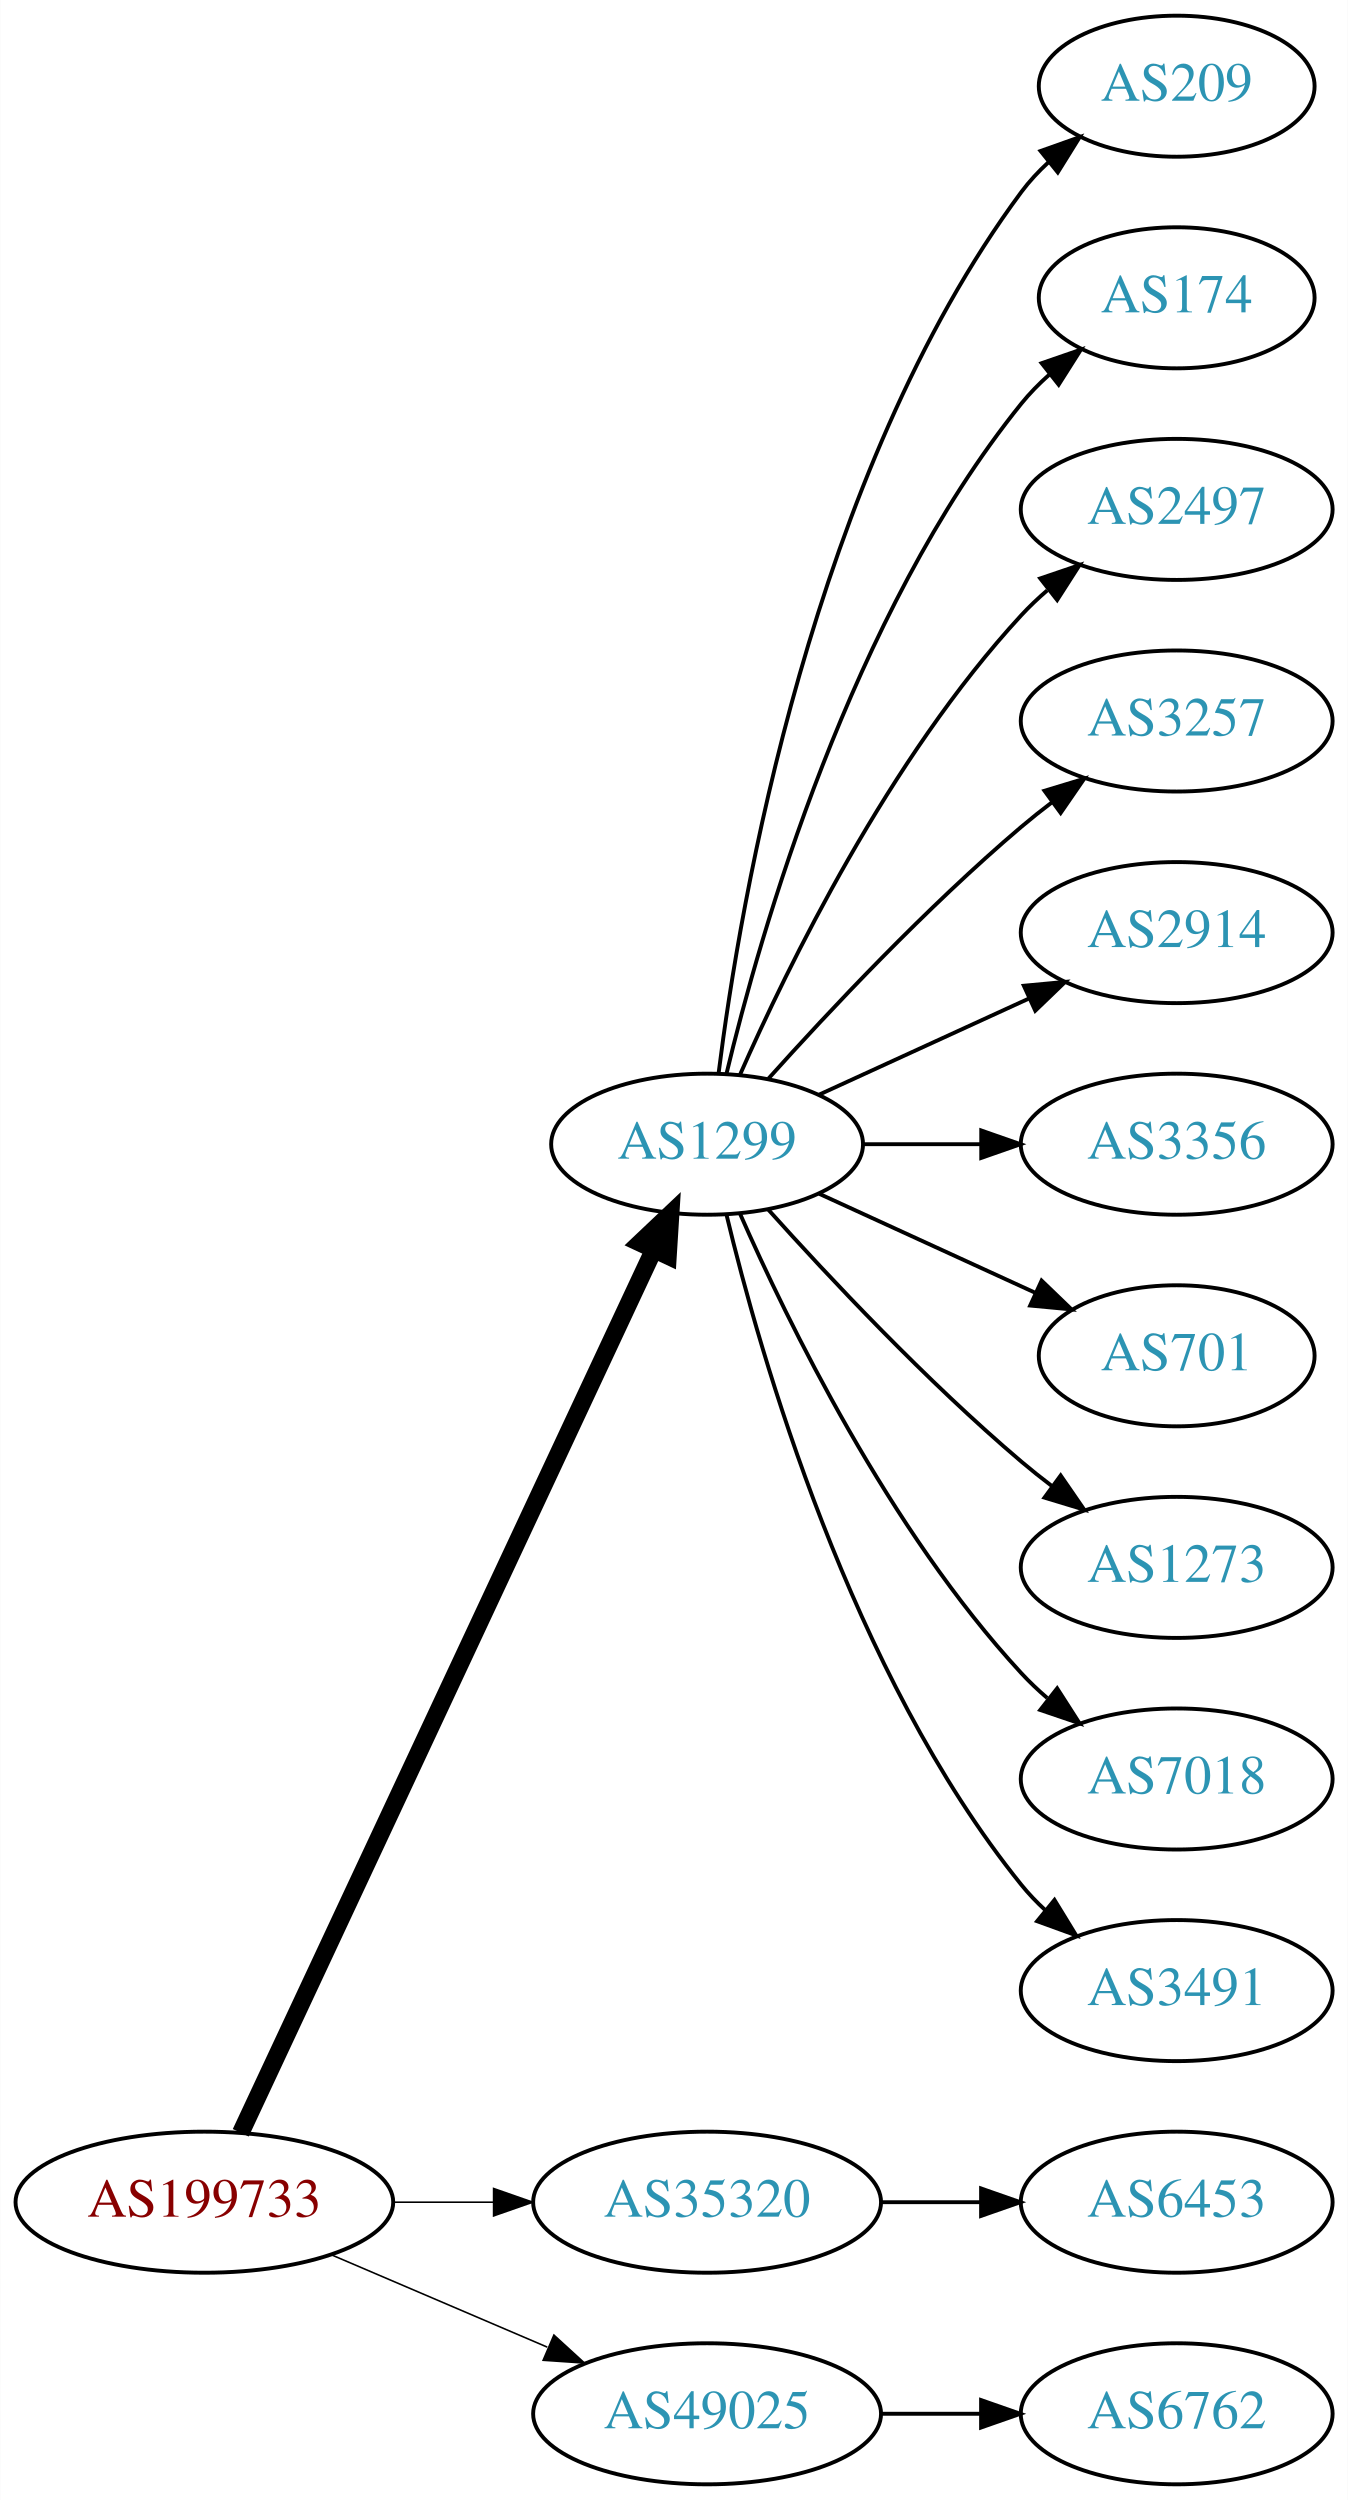
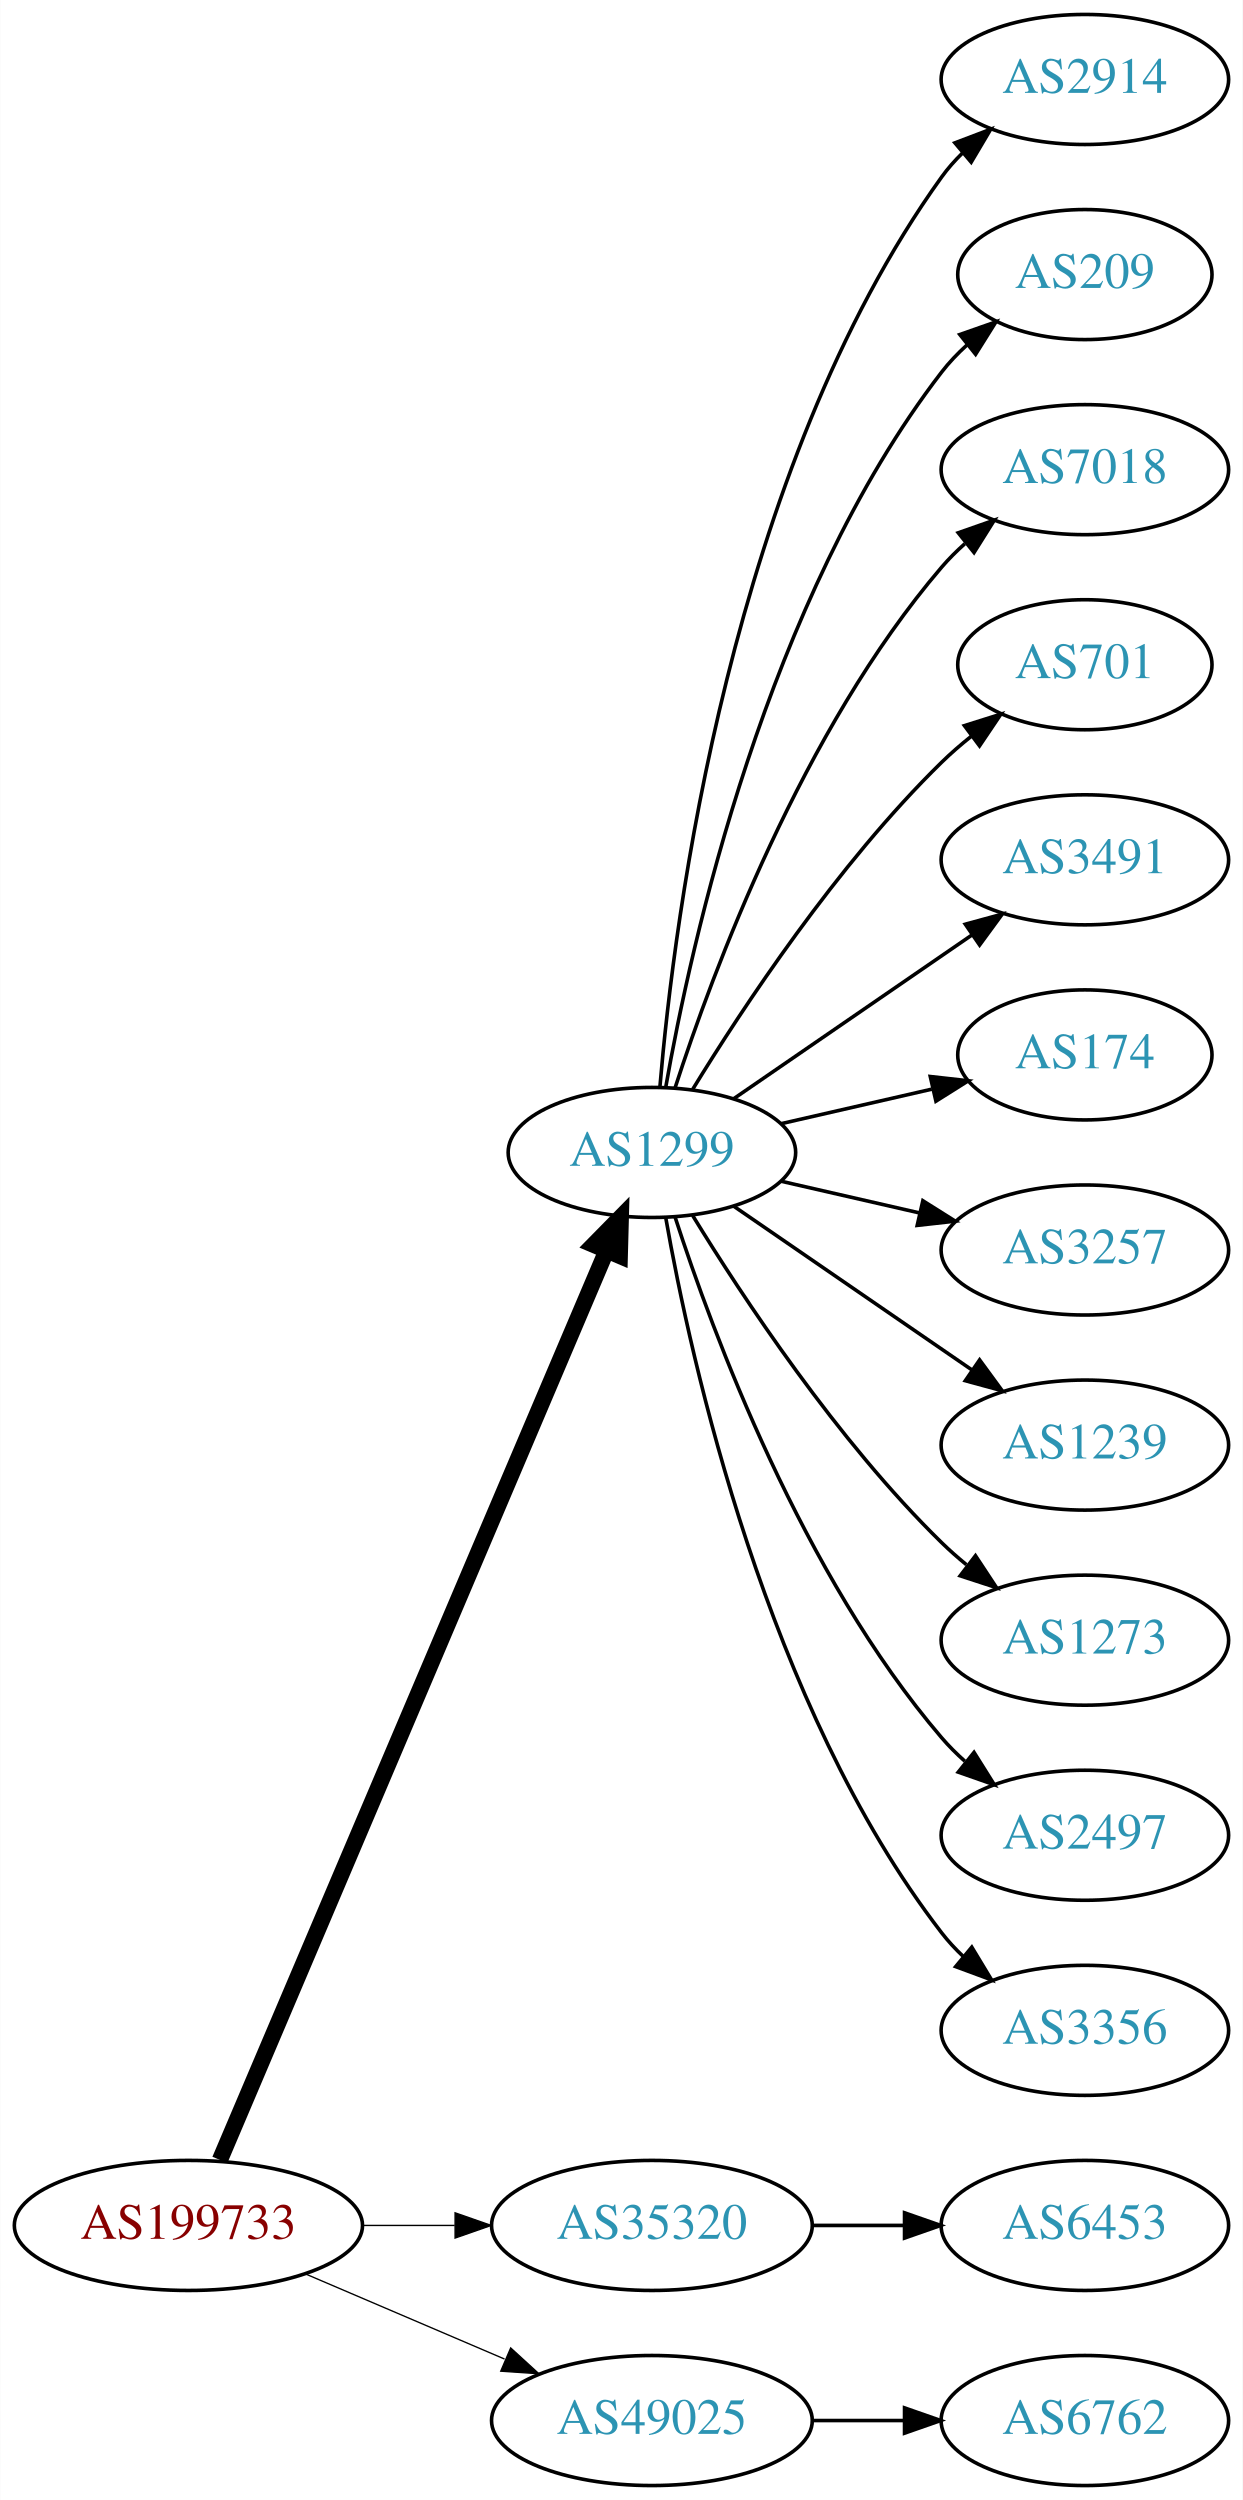
- <svg xmlns="http://www.w3.org/2000/svg" xmlns:xlink="http://www.w3.org/1999/xlink" width="344pt" height="638pt" viewBox="0.00 0.00 343.88 638.00">
-   <g id="graph0" class="graph" transform="scale(1 1) rotate(0) translate(4 634)">
-     <polygon fill="white" stroke="none" points="-4,4 -4,-634 339.877,-634 339.877,4 -4,4" />
+ <svg xmlns="http://www.w3.org/2000/svg" xmlns:xlink="http://www.w3.org/1999/xlink" width="344pt" height="692pt" viewBox="0.00 0.00 343.88 692.00">
+   <g id="graph0" class="graph" transform="scale(1 1) rotate(0) translate(4 688)">
+     <polygon fill="white" stroke="none" points="-4,4 -4,-688 339.877,-688 339.877,4 -4,4" />
    <g id="node1" class="node">
      <g id="a_node1">
        <a xlink:href="/asn/199733" xlink:title="AS199733 ~ Extrahost GmbH [AT]">
          <ellipse fill="#ffffff" stroke="black" cx="48.096" cy="-72" rx="48.192" ry="18" />
          <text text-anchor="middle" x="48.096" y="-68.3" font-family="Times,serif" font-size="14.00" fill="#880000">AS199733</text>
        </a>
      </g>
    </g>
    <g id="node2" class="node">
      <g id="a_node2">
        <a xlink:href="/asn/1299" xlink:title="AS1299 ~ Telia Carrier [EU]">
-           <ellipse fill="#ffffff" stroke="black" cx="176.388" cy="-342" rx="39.794" ry="18" />
-           <text text-anchor="middle" x="176.388" y="-338.3" font-family="Times,serif" font-size="14.00" fill="#2c94b3">AS1299</text>
+           <ellipse fill="#ffffff" stroke="black" cx="176.388" cy="-369" rx="39.794" ry="18" />
+           <text text-anchor="middle" x="176.388" y="-365.3" font-family="Times,serif" font-size="14.00" fill="#2c94b3">AS1299</text>
        </a>
      </g>
    </g>
    <g id="edge1" class="edge">
-       <path fill="none" stroke="black" stroke-width="4.5" d="M57.382,-89.716C78.969,-135.867 137.045,-260.028 162.797,-315.082" />
-       <polygon fill="black" stroke="black" stroke-width="4.5" points="159.267,-316.83 167.071,-324.219 166.4,-313.493 159.267,-316.83" />
+       <path fill="none" stroke="black" stroke-width="4.5" d="M56.806,-90.132C78.17,-140.373 138.229,-281.615 163.716,-341.553" />
+       <polygon fill="black" stroke="black" stroke-width="4.5" points="160.242,-343.444 167.778,-351.106 167.489,-340.362 160.242,-343.444" />
    </g>
    <g id="node3" class="node">
      <g id="a_node3">
        <a xlink:href="/asn/35320" xlink:title="AS35320 ~ Eurotranstelecom Ltd [UA]">
          <ellipse fill="#ffffff" stroke="black" cx="176.388" cy="-72" rx="44.393" ry="18" />
          <text text-anchor="middle" x="176.388" y="-68.3" font-family="Times,serif" font-size="14.00" fill="#2c94b3">AS35320</text>
        </a>
      </g>
    </g>
    <g id="edge2" class="edge">
-       <path fill="none" stroke="black" stroke-width="0.409" d="M96.481,-72C104.742,-72 113.386,-72 121.799,-72" />
-       <polygon fill="black" stroke="black" stroke-width="0.409" points="121.904,-75.5 131.904,-72 121.904,-68.5 121.904,-75.5" />
+       <path fill="none" stroke="black" stroke-width="0.375" d="M96.481,-72C104.742,-72 113.386,-72 121.799,-72" />
+       <polygon fill="black" stroke="black" stroke-width="0.375" points="121.904,-75.5 131.904,-72 121.904,-68.5 121.904,-75.5" />
    </g>
    <g id="node4" class="node">
      <g id="a_node4">
        <a xlink:href="/asn/49025" xlink:title="AS49025 ~ PRO-ZETA a.s. [CZ]">
          <ellipse fill="#ffffff" stroke="black" cx="176.388" cy="-18" rx="44.393" ry="18" />
          <text text-anchor="middle" x="176.388" y="-14.3" font-family="Times,serif" font-size="14.00" fill="#2c94b3">AS49025</text>
        </a>
      </g>
    </g>
    <g id="edge3" class="edge">
-       <path fill="none" stroke="black" stroke-width="0.409" d="M80.639,-58.513C97.283,-51.396 117.873,-42.592 135.604,-35.011" />
-       <polygon fill="black" stroke="black" stroke-width="0.409" points="137.297,-38.093 145.116,-30.944 134.545,-31.657 137.297,-38.093" />
+       <path fill="none" stroke="black" stroke-width="0.375" d="M80.639,-58.513C97.283,-51.396 117.873,-42.592 135.604,-35.011" />
+       <polygon fill="black" stroke="black" stroke-width="0.375" points="137.297,-38.093 145.116,-30.944 134.545,-31.657 137.297,-38.093" />
    </g>
    <g id="node5" class="node">
      <g id="a_node5">
+         <a xlink:href="/asn/2914" xlink:title="AS2914 ~ NTT America, Inc. [US]">
+           <ellipse fill="#ffffff" stroke="black" cx="296.23" cy="-666" rx="39.794" ry="18" />
+           <text text-anchor="middle" x="296.23" y="-662.3" font-family="Times,serif" font-size="14.00" fill="#2c94b3">AS2914</text>
+         </a>
+       </g>
+     </g>
+     <g id="edge4" class="edge">
+       <path fill="none" stroke="black" d="M178.606,-387.195C182.513,-433.461 198.141,-557.68 256.584,-639 258.285,-641.368 260.262,-643.599 262.404,-645.687" />
+       <polygon fill="black" stroke="black" points="260.259,-648.457 270.164,-652.218 264.766,-643.101 260.259,-648.457" />
+     </g>
+     <g id="node6" class="node">
+       <g id="a_node6">
        <a xlink:href="/asn/209" xlink:title="AS209 ~ CenturyLink Communications, LLC [US]">
          <ellipse fill="#ffffff" stroke="black" cx="296.23" cy="-612" rx="35.194" ry="18" />
          <text text-anchor="middle" x="296.23" y="-608.3" font-family="Times,serif" font-size="14.00" fill="#2c94b3">AS209</text>
        </a>
      </g>
    </g>
-     <g id="edge4" class="edge">
-       <path fill="none" stroke="black" d="M179.346,-360.265C184.753,-403.329 203.199,-513.002 256.584,-585 258.582,-587.696 260.932,-590.22 263.469,-592.56" />
-       <polygon fill="black" stroke="black" points="261.495,-595.463 271.479,-599.008 265.884,-590.011 261.495,-595.463" />
-     </g>
-     <g id="node6" class="node">
-       <g id="a_node6">
-         <a xlink:href="/asn/174" xlink:title="AS174 ~ Cogent Communications [US]">
-           <ellipse fill="#ffffff" stroke="black" cx="296.23" cy="-558" rx="35.194" ry="18" />
-           <text text-anchor="middle" x="296.23" y="-554.3" font-family="Times,serif" font-size="14.00" fill="#2c94b3">AS174</text>
-         </a>
-       </g>
-     </g>
    <g id="edge5" class="edge">
-       <path fill="none" stroke="black" d="M181.314,-359.882C189.873,-395.609 213.021,-477.008 256.584,-531 258.691,-533.612 261.114,-536.079 263.699,-538.382" />
-       <polygon fill="black" stroke="black" points="261.766,-541.316 271.78,-544.775 266.109,-535.826 261.766,-541.316" />
+       <path fill="none" stroke="black" d="M180.205,-386.99C187.133,-426.435 208.09,-522.025 256.584,-585 258.631,-587.659 261.014,-590.158 263.572,-592.482" />
+       <polygon fill="black" stroke="black" points="261.616,-595.399 271.614,-598.906 265.985,-589.93 261.616,-595.399" />
    </g>
    <g id="node7" class="node">
      <g id="a_node7">
-         <a xlink:href="/asn/2497" xlink:title="AS2497 ~ Internet Initiative Japan Inc. [JP]">
-           <ellipse fill="#ffffff" stroke="black" cx="296.23" cy="-504" rx="39.794" ry="18" />
-           <text text-anchor="middle" x="296.23" y="-500.3" font-family="Times,serif" font-size="14.00" fill="#2c94b3">AS2497</text>
+         <a xlink:href="/asn/7018" xlink:title="AS7018 ~ ATT-INTERNET4 [US]">
+           <ellipse fill="#ffffff" stroke="black" cx="296.23" cy="-558" rx="39.794" ry="18" />
+           <text text-anchor="middle" x="296.23" y="-554.3" font-family="Times,serif" font-size="14.00" fill="#2c94b3">AS7018</text>
        </a>
      </g>
    </g>
    <g id="edge6" class="edge">
-       <path fill="none" stroke="black" d="M184.803,-359.761C196.872,-387.183 222.843,-440.473 256.584,-477 258.614,-479.198 260.853,-481.319 263.199,-483.34" />
-       <polygon fill="black" stroke="black" points="261.411,-486.386 271.443,-489.794 265.726,-480.874 261.411,-486.386" />
+       <path fill="none" stroke="black" d="M182.835,-386.991C193.149,-418.816 218.011,-485.927 256.584,-531 258.529,-533.274 260.708,-535.449 263.012,-537.507" />
+       <polygon fill="black" stroke="black" points="261.182,-540.524 271.181,-544.027 265.549,-535.053 261.182,-540.524" />
    </g>
    <g id="node8" class="node">
      <g id="a_node8">
-         <a xlink:href="/asn/3257" xlink:title="AS3257 ~ GTT [DE]">
-           <ellipse fill="#ffffff" stroke="black" cx="296.23" cy="-450" rx="39.794" ry="18" />
-           <text text-anchor="middle" x="296.23" y="-446.3" font-family="Times,serif" font-size="14.00" fill="#2c94b3">AS3257</text>
+         <a xlink:href="/asn/701" xlink:title="AS701 ~ UUNET [US]">
+           <ellipse fill="#ffffff" stroke="black" cx="296.23" cy="-504" rx="35.194" ry="18" />
+           <text text-anchor="middle" x="296.23" y="-500.3" font-family="Times,serif" font-size="14.00" fill="#2c94b3">AS701</text>
        </a>
      </g>
    </g>
    <g id="edge7" class="edge">
-       <path fill="none" stroke="black" d="M192.034,-358.725C207.334,-375.765 232.432,-402.523 256.584,-423 259.081,-425.117 261.741,-427.232 264.453,-429.293" />
-       <polygon fill="black" stroke="black" points="262.489,-432.194 272.629,-435.266 266.619,-426.541 262.489,-432.194" />
+       <path fill="none" stroke="black" d="M187.653,-386.44C201.462,-408.991 227.651,-448.722 256.584,-477 259.119,-479.478 261.903,-481.89 264.778,-484.188" />
+       <polygon fill="black" stroke="black" points="262.887,-487.144 272.994,-490.321 267.074,-481.535 262.887,-487.144" />
    </g>
    <g id="node9" class="node">
      <g id="a_node9">
-         <a xlink:href="/asn/2914" xlink:title="AS2914 ~ NTT America, Inc. [US]">
-           <ellipse fill="#ffffff" stroke="black" cx="296.23" cy="-396" rx="39.794" ry="18" />
-           <text text-anchor="middle" x="296.23" y="-392.3" font-family="Times,serif" font-size="14.00" fill="#2c94b3">AS2914</text>
+         <a xlink:href="/asn/3491" xlink:title="AS3491 ~ PCCW Global, Inc. [US]">
+           <ellipse fill="#ffffff" stroke="black" cx="296.23" cy="-450" rx="39.794" ry="18" />
+           <text text-anchor="middle" x="296.23" y="-446.3" font-family="Times,serif" font-size="14.00" fill="#2c94b3">AS3491</text>
        </a>
      </g>
    </g>
    <g id="edge8" class="edge">
-       <path fill="none" stroke="black" d="M205.016,-354.661C220.973,-361.973 241.244,-371.261 258.527,-379.181" />
-       <polygon fill="black" stroke="black" points="257.225,-382.435 267.774,-383.419 260.141,-376.071 257.225,-382.435" />
+       <path fill="none" stroke="black" d="M199.002,-383.857C217.49,-396.565 244.304,-414.995 264.934,-429.175" />
+       <polygon fill="black" stroke="black" points="263.13,-432.183 273.354,-434.963 267.096,-426.414 263.13,-432.183" />
    </g>
    <g id="node10" class="node">
      <g id="a_node10">
-         <a xlink:href="/asn/3356" xlink:title="AS3356 ~ Level 3 Parent, LLC [US]">
-           <ellipse fill="#ffffff" stroke="black" cx="296.23" cy="-342" rx="39.794" ry="18" />
-           <text text-anchor="middle" x="296.23" y="-338.3" font-family="Times,serif" font-size="14.00" fill="#2c94b3">AS3356</text>
+         <a xlink:href="/asn/174" xlink:title="AS174 ~ Cogent Communications [US]">
+           <ellipse fill="#ffffff" stroke="black" cx="296.23" cy="-396" rx="35.194" ry="18" />
+           <text text-anchor="middle" x="296.23" y="-392.3" font-family="Times,serif" font-size="14.00" fill="#2c94b3">AS174</text>
        </a>
      </g>
    </g>
    <g id="edge9" class="edge">
-       <path fill="none" stroke="black" d="M216.3,-342C225.854,-342 236.203,-342 246.166,-342" />
-       <polygon fill="black" stroke="black" points="246.358,-345.5 256.358,-342 246.358,-338.5 246.358,-345.5" />
+       <path fill="none" stroke="black" d="M212.107,-376.955C225.199,-379.955 240.222,-383.396 253.862,-386.522" />
+       <polygon fill="black" stroke="black" points="253.44,-390.016 263.97,-388.838 255.004,-383.193 253.44,-390.016" />
    </g>
    <g id="node11" class="node">
      <g id="a_node11">
-         <a xlink:href="/asn/701" xlink:title="AS701 ~ UUNET [US]">
-           <ellipse fill="#ffffff" stroke="black" cx="296.23" cy="-288" rx="35.194" ry="18" />
-           <text text-anchor="middle" x="296.23" y="-284.3" font-family="Times,serif" font-size="14.00" fill="#2c94b3">AS701</text>
+         <a xlink:href="/asn/3257" xlink:title="AS3257 ~ GTT [DE]">
+           <ellipse fill="#ffffff" stroke="black" cx="296.23" cy="-342" rx="39.794" ry="18" />
+           <text text-anchor="middle" x="296.23" y="-338.3" font-family="Times,serif" font-size="14.00" fill="#2c94b3">AS3257</text>
        </a>
      </g>
    </g>
    <g id="edge10" class="edge">
-       <path fill="none" stroke="black" d="M205.016,-329.339C221.433,-321.817 242.414,-312.202 260.011,-304.139" />
-       <polygon fill="black" stroke="black" points="261.755,-307.189 269.388,-299.842 258.839,-300.826 261.755,-307.189" />
+       <path fill="none" stroke="black" d="M212.107,-361.045C224.107,-358.296 237.728,-355.175 250.42,-352.267" />
+       <polygon fill="black" stroke="black" points="251.386,-355.636 260.352,-349.991 249.823,-348.813 251.386,-355.636" />
    </g>
    <g id="node12" class="node">
      <g id="a_node12">
+         <a xlink:href="/asn/1239" xlink:title="AS1239 ~ Sprint [US]">
+           <ellipse fill="#ffffff" stroke="black" cx="296.23" cy="-288" rx="39.794" ry="18" />
+           <text text-anchor="middle" x="296.23" y="-284.3" font-family="Times,serif" font-size="14.00" fill="#2c94b3">AS1239</text>
+         </a>
+       </g>
+     </g>
+     <g id="edge11" class="edge">
+       <path fill="none" stroke="black" d="M199.002,-354.143C217.49,-341.435 244.304,-323.005 264.934,-308.825" />
+       <polygon fill="black" stroke="black" points="267.096,-311.586 273.354,-303.037 263.13,-305.817 267.096,-311.586" />
+     </g>
+     <g id="node13" class="node">
+       <g id="a_node13">
        <a xlink:href="/asn/1273" xlink:title="AS1273 ~ Vodafone Group PLC [EU]">
          <ellipse fill="#ffffff" stroke="black" cx="296.23" cy="-234" rx="39.794" ry="18" />
          <text text-anchor="middle" x="296.23" y="-230.3" font-family="Times,serif" font-size="14.00" fill="#2c94b3">AS1273</text>
        </a>
      </g>
    </g>
-     <g id="edge11" class="edge">
-       <path fill="none" stroke="black" d="M192.034,-325.275C207.334,-308.235 232.432,-281.477 256.584,-261 259.081,-258.883 261.741,-256.768 264.453,-254.707" />
-       <polygon fill="black" stroke="black" points="266.619,-257.459 272.629,-248.734 262.489,-251.806 266.619,-257.459" />
-     </g>
-     <g id="node13" class="node">
-       <g id="a_node13">
-         <a xlink:href="/asn/7018" xlink:title="AS7018 ~ AT&amp;T Services, Inc. [US]">
-           <ellipse fill="#ffffff" stroke="black" cx="296.23" cy="-180" rx="39.794" ry="18" />
-           <text text-anchor="middle" x="296.23" y="-176.3" font-family="Times,serif" font-size="14.00" fill="#2c94b3">AS7018</text>
-         </a>
-       </g>
-     </g>
    <g id="edge12" class="edge">
-       <path fill="none" stroke="black" d="M184.803,-324.239C196.872,-296.817 222.843,-243.527 256.584,-207 258.614,-204.802 260.853,-202.681 263.199,-200.66" />
-       <polygon fill="black" stroke="black" points="265.726,-203.126 271.443,-194.206 261.411,-197.614 265.726,-203.126" />
+       <path fill="none" stroke="black" d="M187.653,-351.56C201.462,-329.009 227.651,-289.278 256.584,-261 258.724,-258.908 261.041,-256.863 263.441,-254.894" />
+       <polygon fill="black" stroke="black" points="265.951,-257.382 271.782,-248.536 261.708,-251.815 265.951,-257.382" />
    </g>
    <g id="node14" class="node">
      <g id="a_node14">
-         <a xlink:href="/asn/3491" xlink:title="AS3491 ~ PCCW Global, Inc. [US]">
-           <ellipse fill="#ffffff" stroke="black" cx="296.23" cy="-126" rx="39.794" ry="18" />
-           <text text-anchor="middle" x="296.23" y="-122.3" font-family="Times,serif" font-size="14.00" fill="#2c94b3">AS3491</text>
+         <a xlink:href="/asn/2497" xlink:title="AS2497 ~ Internet Initiative Japan Inc. [JP]">
+           <ellipse fill="#ffffff" stroke="black" cx="296.23" cy="-180" rx="39.794" ry="18" />
+           <text text-anchor="middle" x="296.23" y="-176.3" font-family="Times,serif" font-size="14.00" fill="#2c94b3">AS2497</text>
        </a>
      </g>
    </g>
    <g id="edge13" class="edge">
-       <path fill="none" stroke="black" d="M181.314,-324.118C189.873,-288.391 213.021,-206.992 256.584,-153 258.415,-150.731 260.484,-148.57 262.691,-146.532" />
-       <polygon fill="black" stroke="black" points="265.042,-149.131 270.573,-140.094 260.614,-143.709 265.042,-149.131" />
+       <path fill="none" stroke="black" d="M182.835,-351.009C193.149,-319.184 218.011,-252.073 256.584,-207 258.529,-204.726 260.708,-202.551 263.012,-200.493" />
+       <polygon fill="black" stroke="black" points="265.549,-202.947 271.181,-193.973 261.182,-197.476 265.549,-202.947" />
    </g>
    <g id="node15" class="node">
      <g id="a_node15">
+         <a xlink:href="/asn/3356" xlink:title="AS3356 ~ Level 3 Parent, LLC [US]">
+           <ellipse fill="#ffffff" stroke="black" cx="296.23" cy="-126" rx="39.794" ry="18" />
+           <text text-anchor="middle" x="296.23" y="-122.3" font-family="Times,serif" font-size="14.00" fill="#2c94b3">AS3356</text>
+         </a>
+       </g>
+     </g>
+     <g id="edge14" class="edge">
+       <path fill="none" stroke="black" d="M180.205,-351.01C187.133,-311.565 208.09,-215.975 256.584,-153 258.363,-150.69 260.395,-148.5 262.575,-146.441" />
+       <polygon fill="black" stroke="black" points="264.932,-149.034 270.408,-139.964 260.471,-143.639 264.932,-149.034" />
+     </g>
+     <g id="node16" class="node">
+       <g id="a_node16">
        <a xlink:href="/asn/6453" xlink:title="AS6453 ~ TATA COMMUNICATIONS (AMERICA) INC [US]">
          <ellipse fill="#ffffff" stroke="black" cx="296.23" cy="-72" rx="39.794" ry="18" />
          <text text-anchor="middle" x="296.23" y="-68.3" font-family="Times,serif" font-size="14.00" fill="#2c94b3">AS6453</text>
        </a>
      </g>
    </g>
-     <g id="edge14" class="edge">
+     <g id="edge15" class="edge">
      <path fill="none" stroke="black" d="M220.599,-72C228.911,-72 237.674,-72 246.156,-72" />
      <polygon fill="black" stroke="black" points="246.315,-75.5 256.315,-72 246.315,-68.5 246.315,-75.5" />
    </g>
-     <g id="node16" class="node">
-       <g id="a_node16">
+     <g id="node17" class="node">
+       <g id="a_node17">
        <a xlink:href="/asn/6762" xlink:title="AS6762 ~ TELECOM ITALIA SPARKLE S.p.A. [IT]">
          <ellipse fill="#ffffff" stroke="black" cx="296.23" cy="-18" rx="39.794" ry="18" />
          <text text-anchor="middle" x="296.23" y="-14.3" font-family="Times,serif" font-size="14.00" fill="#2c94b3">AS6762</text>
        </a>
      </g>
    </g>
-     <g id="edge15" class="edge">
+     <g id="edge16" class="edge">
      <path fill="none" stroke="black" d="M220.599,-18C228.911,-18 237.674,-18 246.156,-18" />
      <polygon fill="black" stroke="black" points="246.315,-21.5 256.315,-18 246.315,-14.5 246.315,-21.5" />
    </g>
  </g>
</svg>
